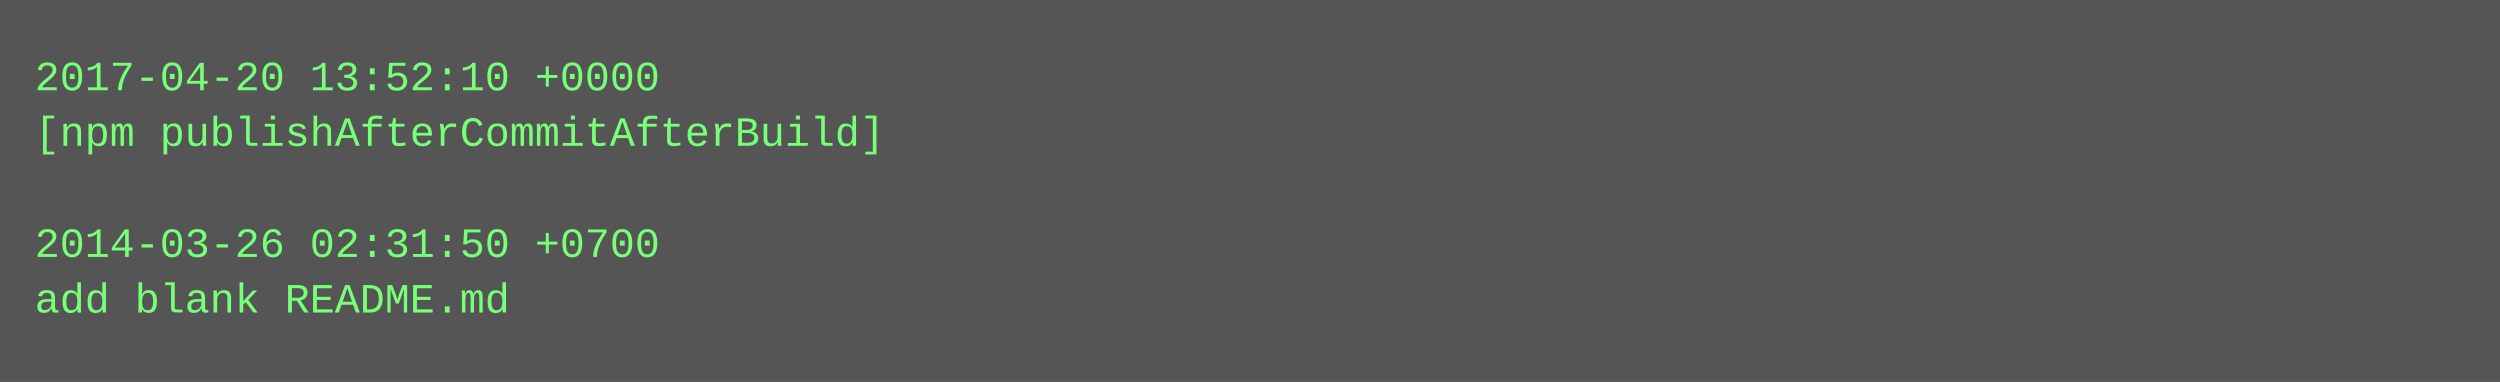
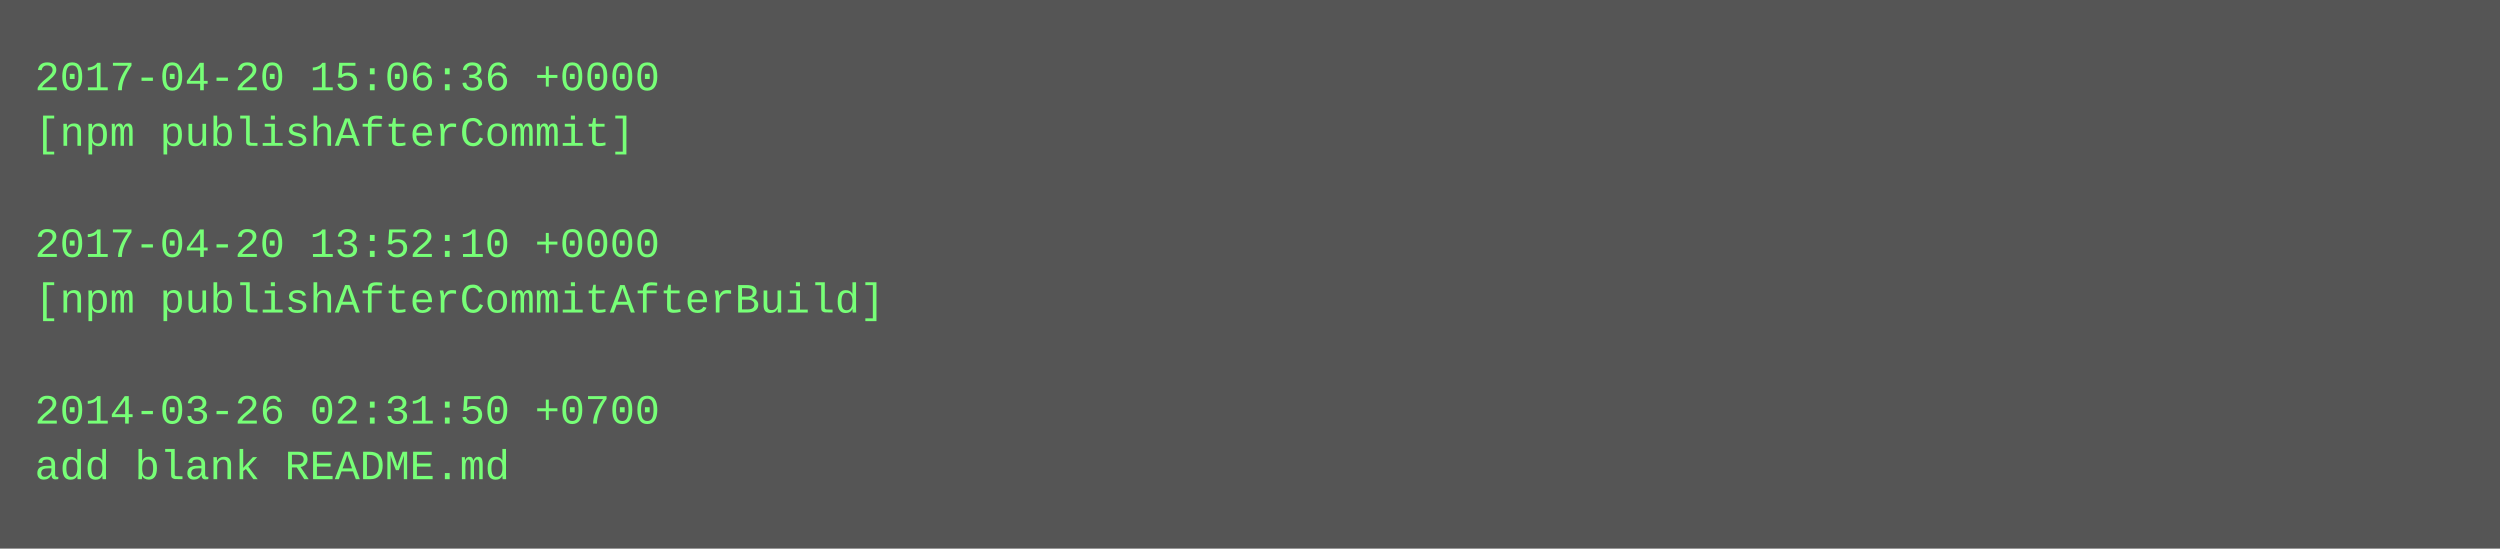
- <svg xmlns="http://www.w3.org/2000/svg" height="110" width="720">
-   <rect height="110" fill="#555" width="720" />
+ <svg xmlns="http://www.w3.org/2000/svg" height="158" width="720">
+   <rect height="158" fill="#555" width="720" />
  <text fill="#7f7" font-family="Courier New" font-size="12" xml:space="preserve">
-     <tspan x="10" y="26">2017-04-20 13:52:10 +0000</tspan>
-     <tspan x="10" y="42">[npm publishAfterCommitAfterBuild]</tspan>
+     <tspan x="10" y="26">2017-04-20 15:06:36 +0000</tspan>
+     <tspan x="10" y="42">[npm publishAfterCommit]</tspan>
    <tspan x="10" y="58" />
-     <tspan x="10" y="74">2014-03-26 02:31:50 +0700</tspan>
-     <tspan x="10" y="90">add blank README.md</tspan>
+     <tspan x="10" y="74">2017-04-20 13:52:10 +0000</tspan>
+     <tspan x="10" y="90">[npm publishAfterCommitAfterBuild]</tspan>
+     <tspan x="10" y="106" />
+     <tspan x="10" y="122">2014-03-26 02:31:50 +0700</tspan>
+     <tspan x="10" y="138">add blank README.md</tspan>
  </text>
</svg>
